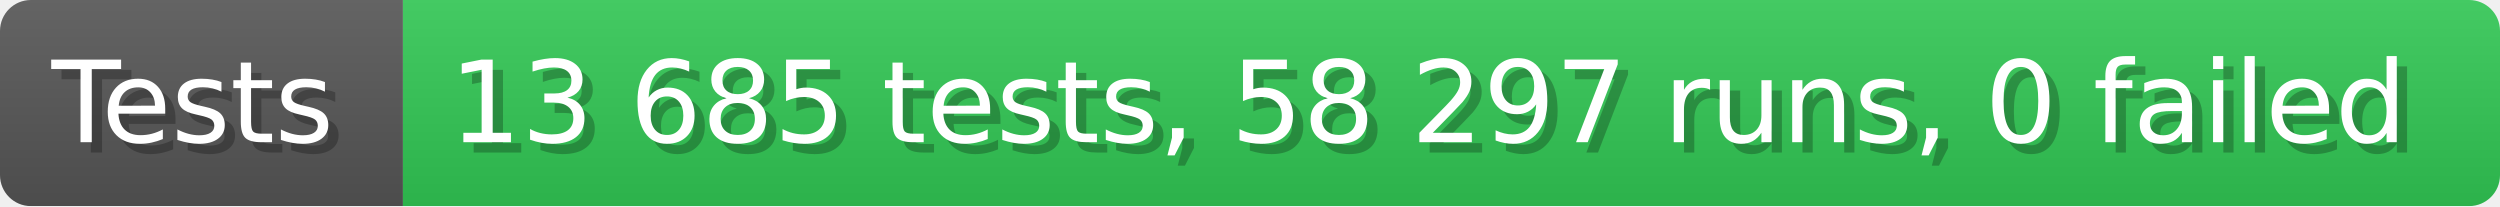
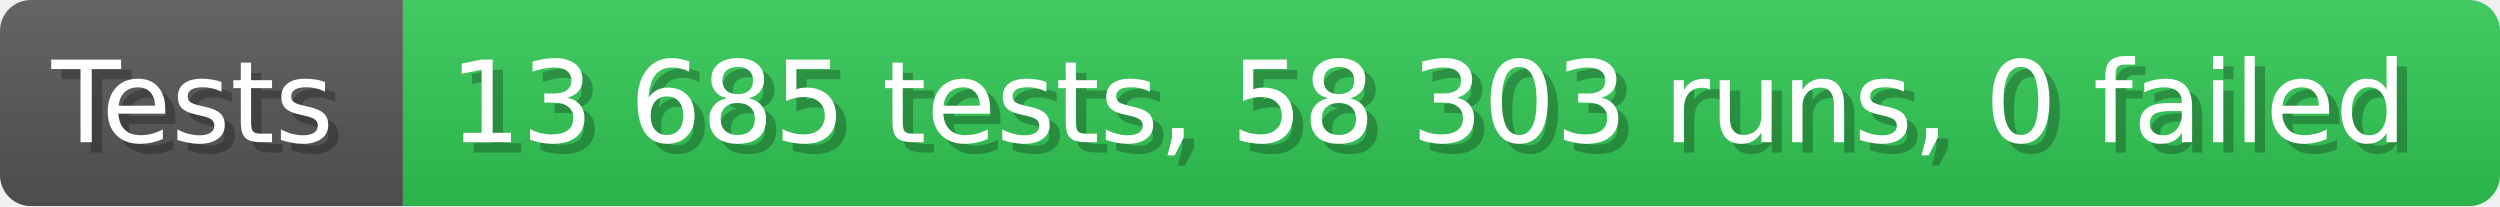
- <svg xmlns="http://www.w3.org/2000/svg" width="242.6" height="20" viewBox="0 0 2426 200" role="img" aria-label="Tests: 13 685 tests, 58 297 runs, 0 failed">
+ <svg xmlns="http://www.w3.org/2000/svg" width="242.6" height="20" viewBox="0 0 2426 200" role="img" aria-label="Tests: 13 685 tests, 58 303 runs, 0 failed">
  <linearGradient id="a" x2="0" y2="100%">
    <stop offset="0" stop-opacity=".1" stop-color="#EEE" />
    <stop offset="1" stop-opacity=".1" />
  </linearGradient>
  <mask id="m">
    <rect width="2426" height="200" rx="30" fill="#FFF" />
  </mask>
  <g mask="url(#m)">
    <rect width="391" height="200" fill="#555" />
    <rect width="2035" height="200" fill="#31c653" x="391" />
    <rect width="2426" height="200" fill="url(#a)" />
  </g>
  <g aria-hidden="true" fill="#fff" text-anchor="start" font-family="Verdana,DejaVu Sans,sans-serif" font-size="110">
    <text x="60" y="148" textLength="291" fill="#000" opacity="0.25">Tests</text>
    <text x="50" y="138" textLength="291">Tests</text>
-     <text x="446" y="148" textLength="1935" fill="#000" opacity="0.25">13 685 tests, 58 297 runs, 0 failed</text>
-     <text x="436" y="138" textLength="1935">13 685 tests, 58 297 runs, 0 failed</text>
+     <text x="446" y="148" textLength="1935" fill="#000" opacity="0.25">13 685 tests, 58 303 runs, 0 failed</text>
+     <text x="436" y="138" textLength="1935">13 685 tests, 58 303 runs, 0 failed</text>
  </g>
</svg>
